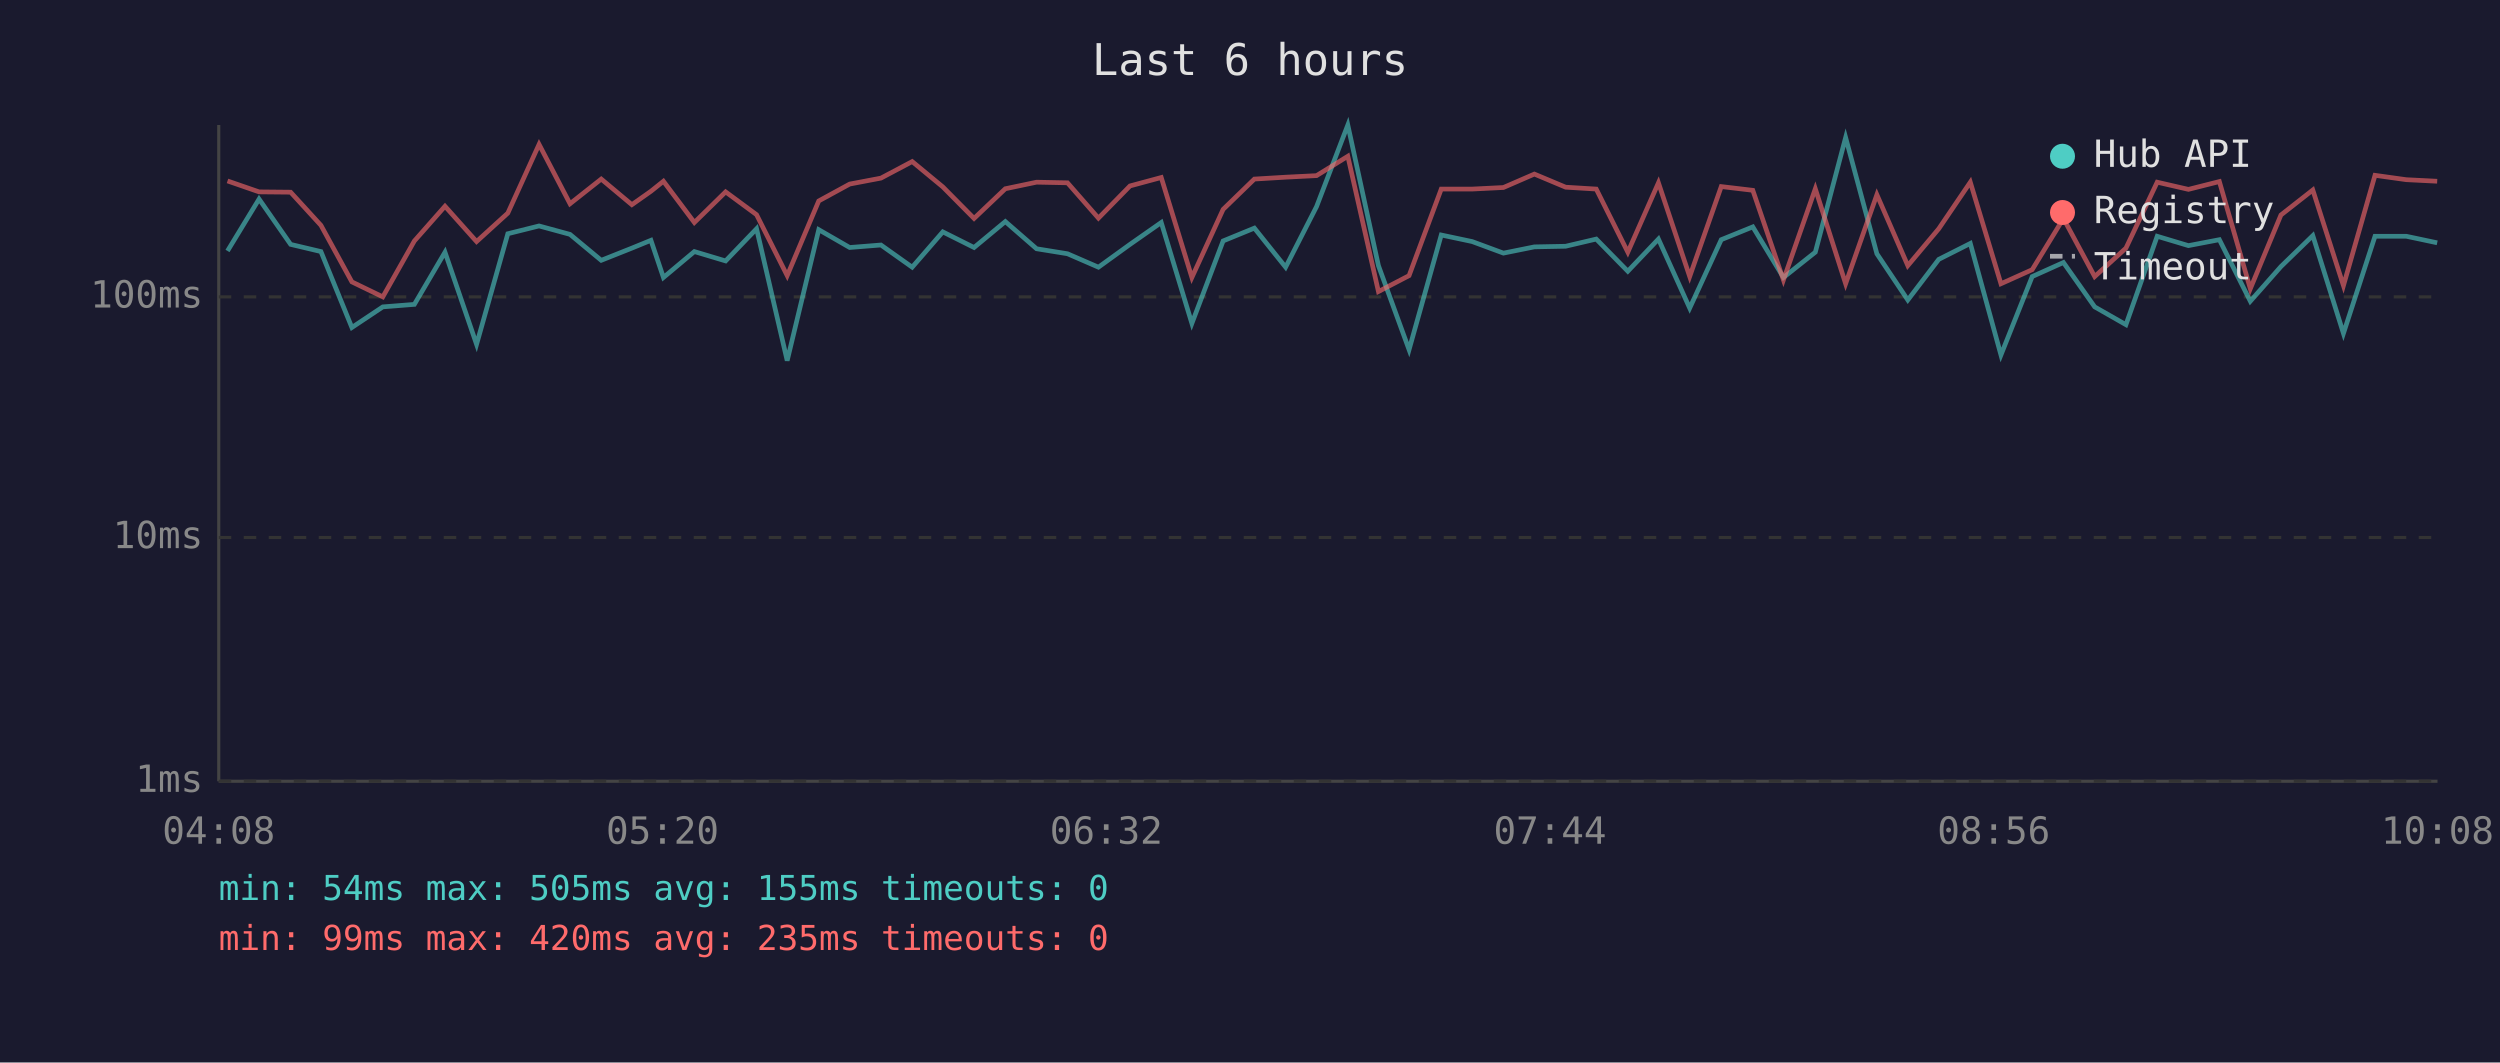
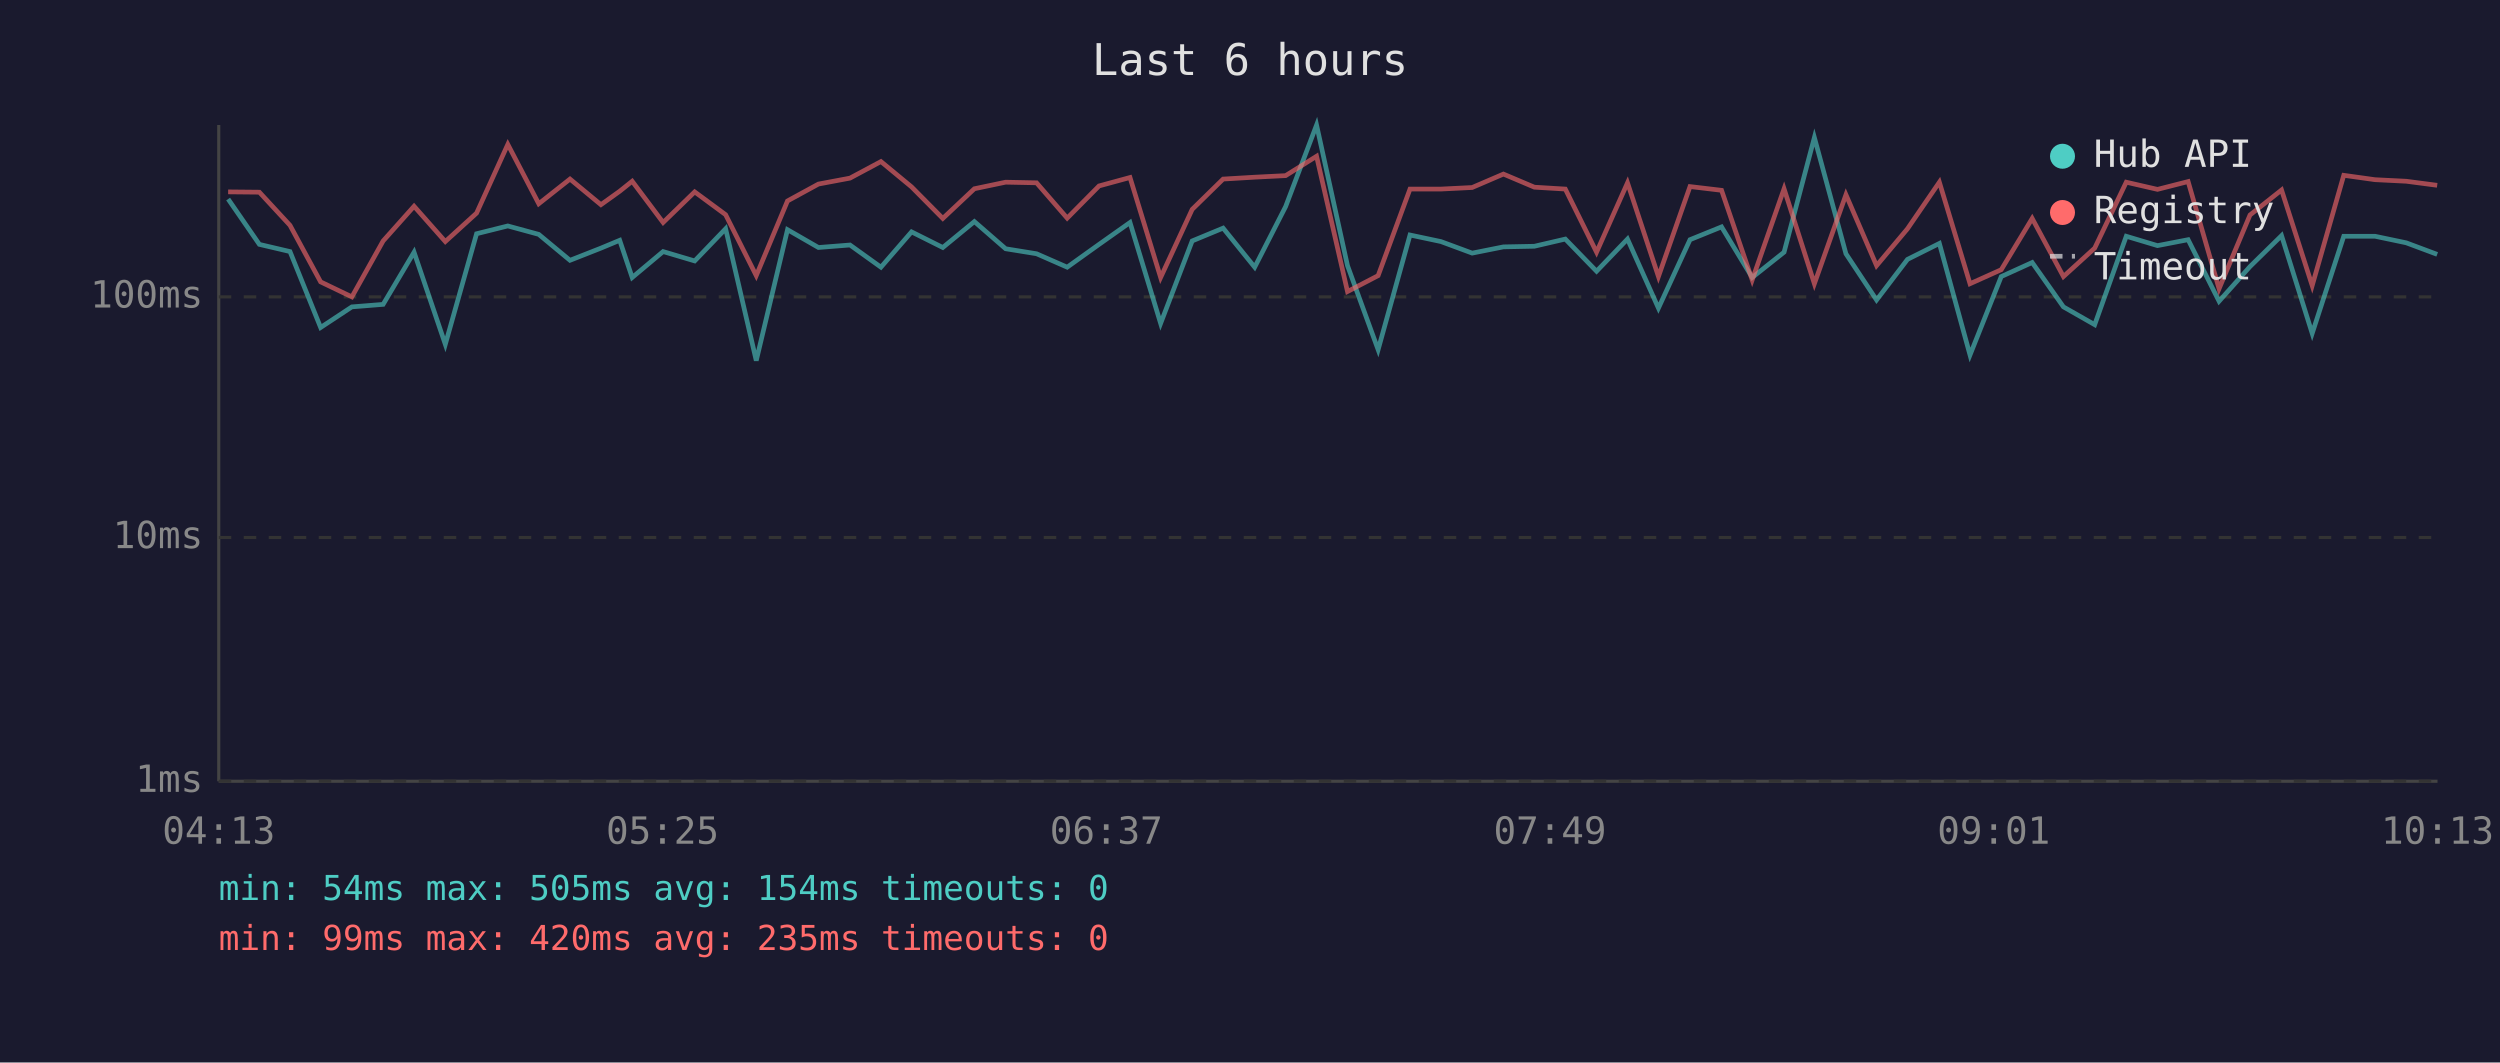
<svg xmlns="http://www.w3.org/2000/svg" viewBox="0 0 800 340" font-family="monospace" font-size="12">
  <rect width="800" height="340" fill="#1a1a2e" />
  <text x="400" y="24" fill="#e0e0e0" font-size="14" text-anchor="middle">Last 6 hours</text>
  <line x1="70" y1="40" x2="70" y2="250" stroke="#444" stroke-width="1" />
  <line x1="70" y1="250" x2="780" y2="250" stroke="#444" stroke-width="1" />
  <line x1="70" y1="250" x2="780" y2="250" stroke="#333" stroke-width="1" stroke-dasharray="4" />
  <text x="65" y="250" fill="#888" text-anchor="end" dominant-baseline="middle">1ms</text>
  <line x1="70" y1="172" x2="780" y2="172" stroke="#333" stroke-width="1" stroke-dasharray="4" />
  <text x="65" y="172" fill="#888" text-anchor="end" dominant-baseline="middle">10ms</text>
  <line x1="70" y1="95" x2="780" y2="95" stroke="#333" stroke-width="1" stroke-dasharray="4" />
  <text x="65" y="95" fill="#888" text-anchor="end" dominant-baseline="middle">100ms</text>
-   <text x="70" y="270" fill="#888" text-anchor="middle">04:08</text>
-   <text x="212" y="270" fill="#888" text-anchor="middle">05:20</text>
-   <text x="354" y="270" fill="#888" text-anchor="middle">06:32</text>
-   <text x="496" y="270" fill="#888" text-anchor="middle">07:44</text>
-   <text x="638" y="270" fill="#888" text-anchor="middle">08:56</text>
-   <text x="780" y="270" fill="#888" text-anchor="middle">10:08</text>
-   <polyline points="72.8,80.3 82.9,63.7 93.0,78.2 102.7,80.5 112.6,104.8 122.5,98.2 132.6,97.4 142.4,80.7 152.5,110.2 162.5,74.8 172.5,72.3 182.4,75.0 192.4,83.3 202.2,79.4 208.3,76.9 212.3,88.8 222.2,80.5 232.2,83.5 242.1,73.2 251.9,115.4 262.0,73.5 271.9,79.2 281.9,78.4 291.9,85.5 301.7,74.2 311.7,79.2 321.7,70.9 331.7,79.6 341.6,81.2 351.5,85.5 361.6,78.2 371.6,71.2 381.4,103.5 391.4,77.1 401.4,73.0 411.4,85.5 421.3,66.1 431.3,40.0 441.1,85.0 450.9,111.9 461.2,75.2 471.1,77.3 481.1,81.0 491.0,79.0 501.0,78.8 510.8,76.5 520.9,86.8 530.7,76.5 540.7,98.6 550.8,76.7 560.9,72.6 570.7,88.8 580.9,80.7 590.6,44.0 600.6,81.2 610.5,96.0 620.4,83.0 630.5,77.9 640.3,113.6 650.3,88.5 660.3,84.0 670.3,98.2 680.3,103.9 690.3,75.6 700.3,78.6 710.2,76.7 720.1,96.4 729.9,85.3 740.1,75.4 749.9,106.7 760.0,75.6 770.0,75.6 779.9,77.7" fill="none" stroke="#4ecdc4" stroke-width="1.5" opacity="0.6" />
-   <polyline points="72.8,57.9 82.9,61.4 93.0,61.5 102.7,72.1 112.6,90.2 122.5,95.0 132.6,77.1 142.4,66.0 152.5,77.3 162.5,68.2 172.5,46.2 182.4,65.2 192.4,57.3 202.2,65.5 208.3,61.2 212.3,58.0 222.2,71.2 232.2,61.4 242.1,68.7 251.9,88.2 262.0,64.3 271.9,58.9 281.9,57.0 291.9,51.7 301.7,59.8 311.7,69.9 321.7,60.4 331.7,58.3 341.6,58.5 351.5,69.8 361.6,59.5 371.6,56.8 381.4,88.8 391.4,67.0 401.4,57.3 411.4,56.7 421.3,56.2 431.3,50.0 441.1,93.3 450.9,88.2 461.2,60.5 471.1,60.5 481.1,60.0 491.0,55.7 501.0,59.9 510.8,60.5 520.9,80.7 530.7,58.5 540.7,88.5 550.8,59.7 560.9,60.9 570.7,89.6 580.9,60.4 590.6,90.8 600.6,62.3 610.5,85.0 620.4,73.2 630.5,58.3 640.3,90.8 650.3,86.3 660.3,69.9 670.3,88.5 680.3,79.4 690.3,58.3 700.3,60.6 710.2,58.1 720.1,92.4 729.9,68.8 740.1,60.8 749.9,91.4 760.0,56.1 770.0,57.5 779.9,58.0" fill="none" stroke="#ff6b6b" stroke-width="1.5" opacity="0.6" />
+   <text x="70" y="270" fill="#888" text-anchor="middle">04:13</text>
+   <text x="212" y="270" fill="#888" text-anchor="middle">05:25</text>
+   <text x="354" y="270" fill="#888" text-anchor="middle">06:37</text>
+   <text x="496" y="270" fill="#888" text-anchor="middle">07:49</text>
+   <text x="638" y="270" fill="#888" text-anchor="middle">09:01</text>
+   <text x="780" y="270" fill="#888" text-anchor="middle">10:13</text>
+   <polyline points="73.0,63.7 83.0,78.2 92.8,80.5 102.6,104.8 112.6,98.2 122.6,97.4 132.5,80.7 142.5,110.2 152.5,74.8 162.5,72.3 172.4,75.0 182.4,83.3 192.3,79.4 198.3,76.9 202.3,88.8 212.2,80.5 222.3,83.5 232.2,73.2 242.0,115.4 252.0,73.5 261.9,79.2 272.0,78.4 281.9,85.5 291.7,74.2 301.7,79.2 311.8,70.9 321.8,79.6 331.7,81.2 341.5,85.5 351.7,78.2 361.6,71.2 371.4,103.5 381.5,77.1 391.4,73.0 401.5,85.5 411.4,66.1 421.3,40.0 431.2,85.0 441.0,111.9 451.2,75.2 461.1,77.3 471.1,81.0 481.1,79.0 491.0,78.8 500.9,76.5 510.9,86.8 520.8,76.5 530.7,98.6 540.8,76.7 550.9,72.6 560.7,88.8 570.9,80.7 580.6,44.0 590.7,81.2 600.5,96.0 610.4,83.0 620.6,77.9 630.4,113.6 640.4,88.5 650.3,84.0 660.3,98.2 670.3,103.9 680.4,75.6 690.4,78.6 700.2,76.7 710.1,96.4 720.0,85.3 730.1,75.4 739.9,106.7 750.0,75.6 760.0,75.6 770.0,77.7 779.9,81.4" fill="none" stroke="#4ecdc4" stroke-width="1.5" opacity="0.6" />
+   <polyline points="73.0,61.4 83.0,61.5 92.8,72.1 102.6,90.2 112.6,95.0 122.6,77.1 132.5,66.0 142.5,77.3 152.5,68.2 162.5,46.2 172.4,65.2 182.4,57.3 192.3,65.5 198.3,61.2 202.3,58.0 212.2,71.2 222.3,61.4 232.2,68.7 242.0,88.2 252.0,64.3 261.9,58.9 272.0,57.0 281.9,51.7 291.7,59.8 301.7,69.9 311.8,60.4 321.8,58.3 331.7,58.5 341.5,69.8 351.7,59.5 361.6,56.8 371.4,88.8 381.5,67.0 391.4,57.3 401.5,56.7 411.4,56.2 421.3,50.0 431.2,93.3 441.0,88.2 451.2,60.5 461.1,60.5 471.1,60.0 481.1,55.7 491.0,59.9 500.9,60.5 510.9,80.7 520.8,58.5 530.7,88.5 540.8,59.7 550.9,60.9 560.7,89.6 570.9,60.4 580.6,90.8 590.7,62.3 600.5,85.0 610.4,73.2 620.6,58.3 630.4,90.8 640.4,86.3 650.3,69.9 660.3,88.5 670.3,79.4 680.4,58.3 690.4,60.6 700.2,58.1 710.1,92.4 720.0,68.8 730.1,60.8 739.9,91.4 750.0,56.1 760.0,57.5 770.0,58.0 779.9,59.3" fill="none" stroke="#ff6b6b" stroke-width="1.5" opacity="0.6" />
  <circle cx="660" cy="50" r="4" fill="#4ecdc4" />
  <text x="670" y="50" fill="#e0e0e0" dominant-baseline="middle">Hub API</text>
  <circle cx="660" cy="68" r="4" fill="#ff6b6b" />
  <text x="670" y="68" fill="#e0e0e0" dominant-baseline="middle">Registry</text>
  <line x1="656" y1="82" x2="664" y2="82" stroke="#e0e0e0" stroke-width="1.5" stroke-dasharray="4,3" opacity="0.7" />
  <text x="670" y="86" fill="#e0e0e0" dominant-baseline="middle">Timeout</text>
-   <text x="70" y="288" fill="#4ecdc4" font-size="11">min: 54ms  max: 505ms  avg: 155ms  timeouts: 0</text>
+   <text x="70" y="288" fill="#4ecdc4" font-size="11">min: 54ms  max: 505ms  avg: 154ms  timeouts: 0</text>
  <text x="70" y="304" fill="#ff6b6b" font-size="11">min: 99ms  max: 420ms  avg: 235ms  timeouts: 0</text>
</svg>
